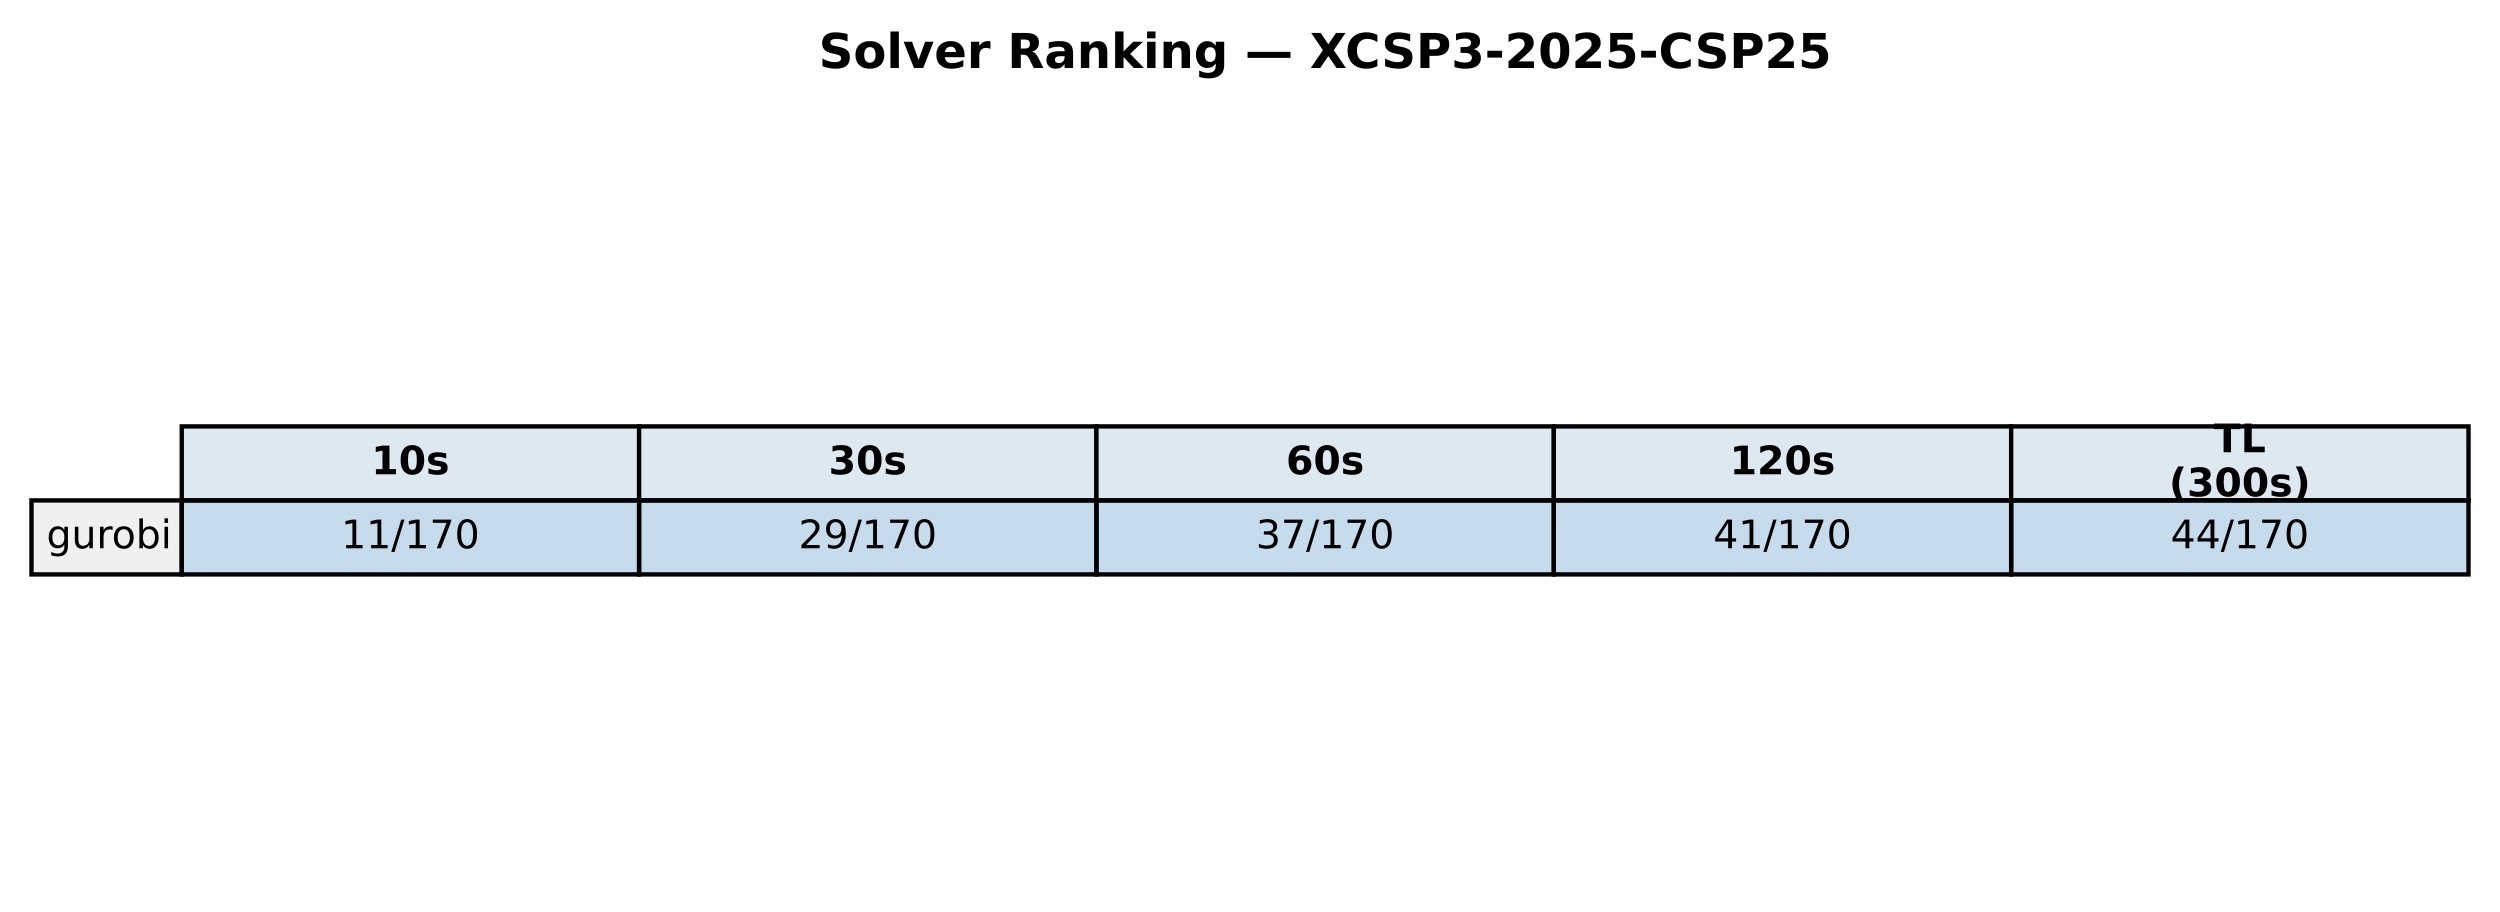
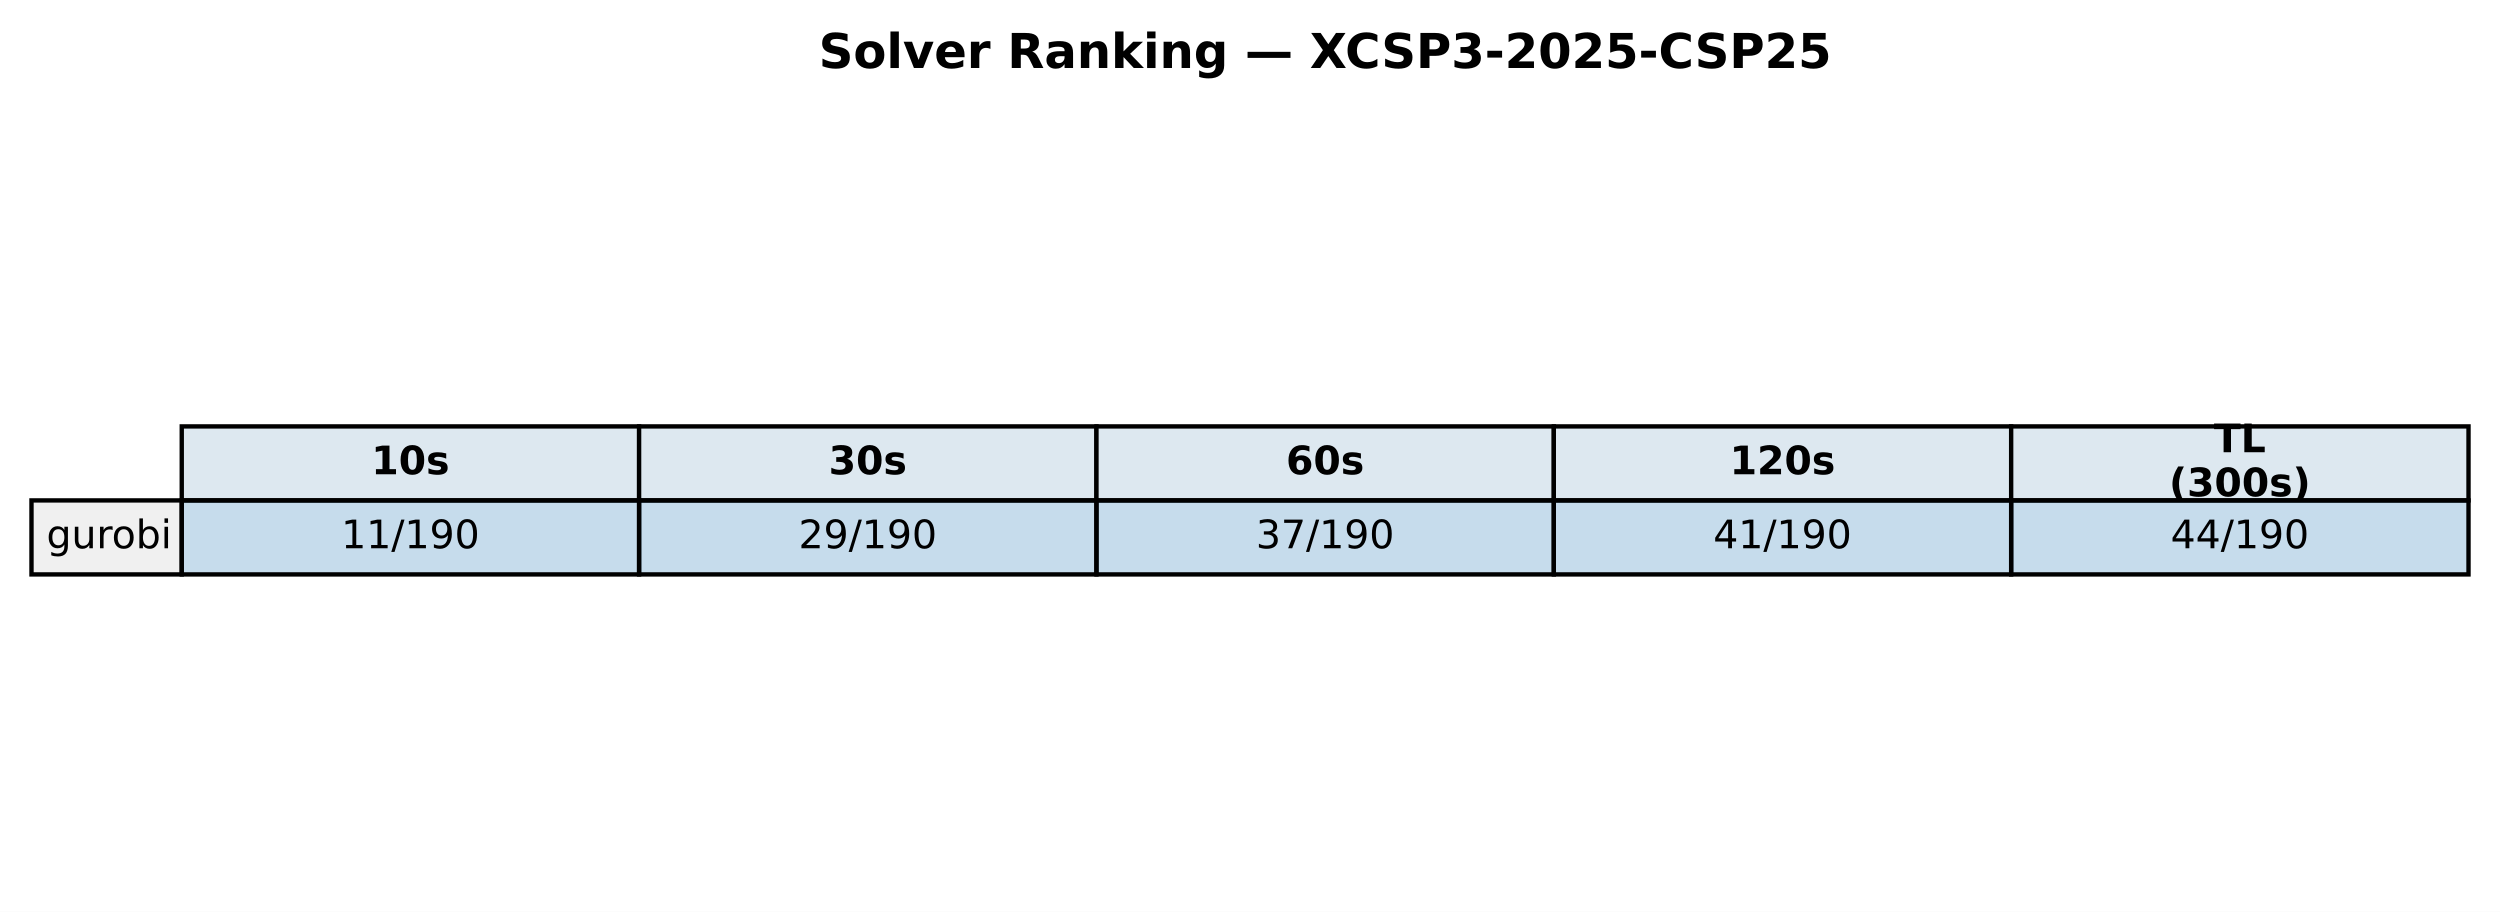
<svg xmlns="http://www.w3.org/2000/svg" xmlns:xlink="http://www.w3.org/1999/xlink" width="571.72pt" height="208.518pt" viewBox="0 0 571.72 208.518" version="1.1">
  <defs>
    <style type="text/css">*{stroke-linejoin: round; stroke-linecap: butt}</style>
  </defs>
  <g id="figure_1">
    <g id="patch_1">
      <path d="M 0 208.518  L 571.72 208.518  L 571.72 0  L 0 0  z " style="fill: #ffffff" />
    </g>
    <g id="axes_1">
      <g id="table_1">
        <g id="patch_2">
          <path d="M 41.563 114.438  L 146.154 114.438  L 146.154 97.514  L 41.563 97.514  z " style="fill: #dde8f0; stroke: #000000; stroke-linejoin: miter" />
        </g>
        <g id="text_1">
          <g transform="translate(84.91809 108.4594) scale(0.09 -0.09)">
            <defs>
              <path id="DejaVuSans-Bold-31" d="M 750 831  L 1813 831  L 1813 3847  L 722 3622  L 722 4441  L 1806 4666  L 2950 4666  L 2950 831  L 4013 831  L 4013 0  L 750 0  L 750 831  z " transform="scale(0.015625)" />
              <path id="DejaVuSans-Bold-30" d="M 2944 2338  Q 2944 3213 2780 3570  Q 2616 3928 2228 3928  Q 1841 3928 1675 3570  Q 1509 3213 1509 2338  Q 1509 1453 1675 1090  Q 1841 728 2228 728  Q 2613 728 2778 1090  Q 2944 1453 2944 2338  z M 4147 2328  Q 4147 1169 3647 539  Q 3147 -91 2228 -91  Q 1306 -91 806 539  Q 306 1169 306 2328  Q 306 3491 806 4120  Q 1306 4750 2228 4750  Q 3147 4750 3647 4120  Q 4147 3491 4147 2328  z " transform="scale(0.015625)" />
              <path id="DejaVuSans-Bold-73" d="M 3272 3391  L 3272 2541  Q 2913 2691 2578 2766  Q 2244 2841 1947 2841  Q 1628 2841 1473 2761  Q 1319 2681 1319 2516  Q 1319 2381 1436 2309  Q 1553 2238 1856 2203  L 2053 2175  Q 2913 2066 3209 1816  Q 3506 1566 3506 1031  Q 3506 472 3093 190  Q 2681 -91 1863 -91  Q 1516 -91 1145 -36  Q 775 19 384 128  L 384 978  Q 719 816 1070 734  Q 1422 653 1784 653  Q 2113 653 2278 743  Q 2444 834 2444 1013  Q 2444 1163 2330 1236  Q 2216 1309 1875 1350  L 1678 1375  Q 931 1469 631 1722  Q 331 1975 331 2491  Q 331 3047 712 3315  Q 1094 3584 1881 3584  Q 2191 3584 2531 3537  Q 2872 3491 3272 3391  z " transform="scale(0.015625)" />
            </defs>
            <use xlink:href="#DejaVuSans-Bold-31" />
            <use xlink:href="#DejaVuSans-Bold-30" transform="translate(69.58008 0)" />
            <use xlink:href="#DejaVuSans-Bold-73" transform="translate(139.1602 0)" />
          </g>
        </g>
        <g id="patch_3">
          <path d="M 146.154 114.438  L 250.746 114.438  L 250.746 97.514  L 146.154 97.514  z " style="fill: #dde8f0; stroke: #000000; stroke-linejoin: miter" />
        </g>
        <g id="text_2">
          <g transform="translate(189.5096 108.4594) scale(0.09 -0.09)">
            <defs>
              <path id="DejaVuSans-Bold-33" d="M 2981 2516  Q 3453 2394 3698 2092  Q 3944 1791 3944 1325  Q 3944 631 3412 270  Q 2881 -91 1863 -91  Q 1503 -91 1142 -33  Q 781 25 428 141  L 428 1069  Q 766 900 1098 814  Q 1431 728 1753 728  Q 2231 728 2486 893  Q 2741 1059 2741 1369  Q 2741 1688 2480 1852  Q 2219 2016 1709 2016  L 1228 2016  L 1228 2791  L 1734 2791  Q 2188 2791 2409 2933  Q 2631 3075 2631 3366  Q 2631 3634 2415 3781  Q 2200 3928 1806 3928  Q 1516 3928 1219 3862  Q 922 3797 628 3669  L 628 4550  Q 984 4650 1334 4700  Q 1684 4750 2022 4750  Q 2931 4750 3382 4451  Q 3834 4153 3834 3553  Q 3834 3144 3618 2883  Q 3403 2622 2981 2516  z " transform="scale(0.015625)" />
            </defs>
            <use xlink:href="#DejaVuSans-Bold-33" />
            <use xlink:href="#DejaVuSans-Bold-30" transform="translate(69.58008 0)" />
            <use xlink:href="#DejaVuSans-Bold-73" transform="translate(139.1602 0)" />
          </g>
        </g>
        <g id="patch_4">
          <path d="M 250.746 114.438  L 355.337 114.438  L 355.337 97.514  L 250.746 97.514  z " style="fill: #dde8f0; stroke: #000000; stroke-linejoin: miter" />
        </g>
        <g id="text_3">
          <g transform="translate(294.1011 108.4594) scale(0.09 -0.09)">
            <defs>
              <path id="DejaVuSans-Bold-36" d="M 2316 2303  Q 2000 2303 1842 2098  Q 1684 1894 1684 1484  Q 1684 1075 1842 870  Q 2000 666 2316 666  Q 2634 666 2792 870  Q 2950 1075 2950 1484  Q 2950 1894 2792 2098  Q 2634 2303 2316 2303  z M 3803 4544  L 3803 3681  Q 3506 3822 3243 3889  Q 2981 3956 2731 3956  Q 2194 3956 1894 3657  Q 1594 3359 1544 2772  Q 1750 2925 1990 3001  Q 2231 3078 2516 3078  Q 3231 3078 3670 2659  Q 4109 2241 4109 1563  Q 4109 813 3618 361  Q 3128 -91 2303 -91  Q 1394 -91 895 523  Q 397 1138 397 2266  Q 397 3422 980 4083  Q 1563 4744 2578 4744  Q 2900 4744 3203 4694  Q 3506 4644 3803 4544  z " transform="scale(0.015625)" />
            </defs>
            <use xlink:href="#DejaVuSans-Bold-36" />
            <use xlink:href="#DejaVuSans-Bold-30" transform="translate(69.58008 0)" />
            <use xlink:href="#DejaVuSans-Bold-73" transform="translate(139.1602 0)" />
          </g>
        </g>
        <g id="patch_5">
          <path d="M 355.337 114.438  L 459.929 114.438  L 459.929 97.514  L 355.337 97.514  z " style="fill: #dde8f0; stroke: #000000; stroke-linejoin: miter" />
        </g>
        <g id="text_4">
          <g transform="translate(395.5616 108.4594) scale(0.09 -0.09)">
            <defs>
              <path id="DejaVuSans-Bold-32" d="M 1844 884  L 3897 884  L 3897 0  L 506 0  L 506 884  L 2209 2388  Q 2438 2594 2547 2791  Q 2656 2988 2656 3200  Q 2656 3528 2436 3728  Q 2216 3928 1850 3928  Q 1569 3928 1234 3808  Q 900 3688 519 3450  L 519 4475  Q 925 4609 1322 4679  Q 1719 4750 2100 4750  Q 2938 4750 3402 4381  Q 3866 4013 3866 3353  Q 3866 2972 3669 2642  Q 3472 2313 2841 1759  L 1844 884  z " transform="scale(0.015625)" />
            </defs>
            <use xlink:href="#DejaVuSans-Bold-31" />
            <use xlink:href="#DejaVuSans-Bold-32" transform="translate(69.58008 0)" />
            <use xlink:href="#DejaVuSans-Bold-30" transform="translate(139.1602 0)" />
            <use xlink:href="#DejaVuSans-Bold-73" transform="translate(208.7402 0)" />
          </g>
        </g>
        <g id="patch_6">
          <path d="M 459.929 114.438  L 564.52 114.438  L 564.52 97.514  L 459.929 97.514  z " style="fill: #dde8f0; stroke: #000000; stroke-linejoin: miter" />
        </g>
        <g id="text_5">
          <g transform="translate(506.2872 103.4204) scale(0.09 -0.09)">
            <defs>
              <path id="DejaVuSans-Bold-54" d="M 31 4666  L 4331 4666  L 4331 3756  L 2784 3756  L 2784 0  L 1581 0  L 1581 3756  L 31 3756  L 31 4666  z " transform="scale(0.015625)" />
              <path id="DejaVuSans-Bold-4c" d="M 588 4666  L 1791 4666  L 1791 909  L 3903 909  L 3903 0  L 588 0  L 588 4666  z " transform="scale(0.015625)" />
            </defs>
            <use xlink:href="#DejaVuSans-Bold-54" />
            <use xlink:href="#DejaVuSans-Bold-4c" transform="translate(68.21289 0)" />
          </g>
          <g transform="translate(496.0399 113.4984) scale(0.09 -0.09)">
            <defs>
              <path id="DejaVuSans-Bold-28" d="M 2413 -844  L 1484 -844  Q 1006 -72 778 623  Q 550 1319 550 2003  Q 550 2688 779 3389  Q 1009 4091 1484 4856  L 2413 4856  Q 2013 4116 1813 3408  Q 1613 2700 1613 2009  Q 1613 1319 1811 609  Q 2009 -100 2413 -844  z " transform="scale(0.015625)" />
              <path id="DejaVuSans-Bold-29" d="M 513 -844  Q 913 -100 1113 609  Q 1313 1319 1313 2009  Q 1313 2700 1113 3408  Q 913 4116 513 4856  L 1441 4856  Q 1916 4091 2145 3389  Q 2375 2688 2375 2003  Q 2375 1319 2147 623  Q 1919 -72 1441 -844  L 513 -844  z " transform="scale(0.015625)" />
            </defs>
            <use xlink:href="#DejaVuSans-Bold-28" />
            <use xlink:href="#DejaVuSans-Bold-33" transform="translate(45.70312 0)" />
            <use xlink:href="#DejaVuSans-Bold-30" transform="translate(115.2832 0)" />
            <use xlink:href="#DejaVuSans-Bold-30" transform="translate(184.8633 0)" />
            <use xlink:href="#DejaVuSans-Bold-73" transform="translate(254.4434 0)" />
            <use xlink:href="#DejaVuSans-Bold-29" transform="translate(313.9648 0)" />
          </g>
        </g>
        <g id="patch_7">
          <path d="M 7.2 131.363  L 41.563 131.363  L 41.563 114.438  L 7.2 114.438  z " style="fill: #f0f0f0; stroke: #000000; stroke-linejoin: miter" />
        </g>
        <g id="text_6">
          <g transform="translate(10.63626 125.3841) scale(0.09 -0.09)">
            <defs>
              <path id="DejaVuSans-67" d="M 2906 1791  Q 2906 2416 2648 2759  Q 2391 3103 1925 3103  Q 1463 3103 1205 2759  Q 947 2416 947 1791  Q 947 1169 1205 825  Q 1463 481 1925 481  Q 2391 481 2648 825  Q 2906 1169 2906 1791  z M 3481 434  Q 3481 -459 3084 -895  Q 2688 -1331 1869 -1331  Q 1566 -1331 1297 -1286  Q 1028 -1241 775 -1147  L 775 -588  Q 1028 -725 1275 -790  Q 1522 -856 1778 -856  Q 2344 -856 2625 -561  Q 2906 -266 2906 331  L 2906 616  Q 2728 306 2450 153  Q 2172 0 1784 0  Q 1141 0 747 490  Q 353 981 353 1791  Q 353 2603 747 3093  Q 1141 3584 1784 3584  Q 2172 3584 2450 3431  Q 2728 3278 2906 2969  L 2906 3500  L 3481 3500  L 3481 434  z " transform="scale(0.015625)" />
              <path id="DejaVuSans-75" d="M 544 1381  L 544 3500  L 1119 3500  L 1119 1403  Q 1119 906 1312 657  Q 1506 409 1894 409  Q 2359 409 2629 706  Q 2900 1003 2900 1516  L 2900 3500  L 3475 3500  L 3475 0  L 2900 0  L 2900 538  Q 2691 219 2414 64  Q 2138 -91 1772 -91  Q 1169 -91 856 284  Q 544 659 544 1381  z M 1991 3584  L 1991 3584  z " transform="scale(0.015625)" />
              <path id="DejaVuSans-72" d="M 2631 2963  Q 2534 3019 2420 3045  Q 2306 3072 2169 3072  Q 1681 3072 1420 2755  Q 1159 2438 1159 1844  L 1159 0  L 581 0  L 581 3500  L 1159 3500  L 1159 2956  Q 1341 3275 1631 3429  Q 1922 3584 2338 3584  Q 2397 3584 2469 3576  Q 2541 3569 2628 3553  L 2631 2963  z " transform="scale(0.015625)" />
              <path id="DejaVuSans-6f" d="M 1959 3097  Q 1497 3097 1228 2736  Q 959 2375 959 1747  Q 959 1119 1226 758  Q 1494 397 1959 397  Q 2419 397 2687 759  Q 2956 1122 2956 1747  Q 2956 2369 2687 2733  Q 2419 3097 1959 3097  z M 1959 3584  Q 2709 3584 3137 3096  Q 3566 2609 3566 1747  Q 3566 888 3137 398  Q 2709 -91 1959 -91  Q 1206 -91 779 398  Q 353 888 353 1747  Q 353 2609 779 3096  Q 1206 3584 1959 3584  z " transform="scale(0.015625)" />
              <path id="DejaVuSans-62" d="M 3116 1747  Q 3116 2381 2855 2742  Q 2594 3103 2138 3103  Q 1681 3103 1420 2742  Q 1159 2381 1159 1747  Q 1159 1113 1420 752  Q 1681 391 2138 391  Q 2594 391 2855 752  Q 3116 1113 3116 1747  z M 1159 2969  Q 1341 3281 1617 3432  Q 1894 3584 2278 3584  Q 2916 3584 3314 3078  Q 3713 2572 3713 1747  Q 3713 922 3314 415  Q 2916 -91 2278 -91  Q 1894 -91 1617 61  Q 1341 213 1159 525  L 1159 0  L 581 0  L 581 4863  L 1159 4863  L 1159 2969  z " transform="scale(0.015625)" />
              <path id="DejaVuSans-69" d="M 603 3500  L 1178 3500  L 1178 0  L 603 0  L 603 3500  z M 603 4863  L 1178 4863  L 1178 4134  L 603 4134  L 603 4863  z " transform="scale(0.015625)" />
            </defs>
            <use xlink:href="#DejaVuSans-67" />
            <use xlink:href="#DejaVuSans-75" transform="translate(63.47656 0)" />
            <use xlink:href="#DejaVuSans-72" transform="translate(126.8555 0)" />
            <use xlink:href="#DejaVuSans-6f" transform="translate(165.7188 0)" />
            <use xlink:href="#DejaVuSans-62" transform="translate(226.9004 0)" />
            <use xlink:href="#DejaVuSans-69" transform="translate(290.377 0)" />
          </g>
        </g>
        <g id="patch_8">
          <path d="M 41.563 131.363  L 146.154 131.363  L 146.154 114.438  L 41.563 114.438  z " style="fill: #1f77b4; fill-opacity: 0.25; stroke: #000000; stroke-linejoin: miter" />
        </g>
        <g id="text_7">
          <g transform="translate(78.02676 125.3841) scale(0.09 -0.09)">
            <defs>
              <path id="DejaVuSans-31" d="M 794 531  L 1825 531  L 1825 4091  L 703 3866  L 703 4441  L 1819 4666  L 2450 4666  L 2450 531  L 3481 531  L 3481 0  L 794 0  L 794 531  z " transform="scale(0.015625)" />
              <path id="DejaVuSans-2f" d="M 1625 4666  L 2156 4666  L 531 -594  L 0 -594  L 1625 4666  z " transform="scale(0.015625)" />
-               <path id="DejaVuSans-37" d="M 525 4666  L 3525 4666  L 3525 4397  L 1831 0  L 1172 0  L 2766 4134  L 525 4134  L 525 4666  z " transform="scale(0.015625)" />
+               <path id="DejaVuSans-39" d="M 703 97  L 703 672  Q 941 559 1184 500  Q 1428 441 1663 441  Q 2288 441 2617 861  Q 2947 1281 2994 2138  Q 2813 1869 2534 1725  Q 2256 1581 1919 1581  Q 1219 1581 811 2004  Q 403 2428 403 3163  Q 403 3881 828 4315  Q 1253 4750 1959 4750  Q 2769 4750 3195 4129  Q 3622 3509 3622 2328  Q 3622 1225 3098 567  Q 2575 -91 1691 -91  Q 1453 -91 1209 -44  Q 966 3 703 97  z M 1959 2075  Q 2384 2075 2632 2365  Q 2881 2656 2881 3163  Q 2881 3666 2632 3958  Q 2384 4250 1959 4250  Q 1534 4250 1286 3958  Q 1038 3666 1038 3163  Q 1038 2656 1286 2365  Q 1534 2075 1959 2075  z " transform="scale(0.015625)" />
              <path id="DejaVuSans-30" d="M 2034 4250  Q 1547 4250 1301 3770  Q 1056 3291 1056 2328  Q 1056 1369 1301 889  Q 1547 409 2034 409  Q 2525 409 2770 889  Q 3016 1369 3016 2328  Q 3016 3291 2770 3770  Q 2525 4250 2034 4250  z M 2034 4750  Q 2819 4750 3233 4129  Q 3647 3509 3647 2328  Q 3647 1150 3233 529  Q 2819 -91 2034 -91  Q 1250 -91 836 529  Q 422 1150 422 2328  Q 422 3509 836 4129  Q 1250 4750 2034 4750  z " transform="scale(0.015625)" />
            </defs>
            <use xlink:href="#DejaVuSans-31" />
            <use xlink:href="#DejaVuSans-31" transform="translate(63.62305 0)" />
            <use xlink:href="#DejaVuSans-2f" transform="translate(127.2461 0)" />
            <use xlink:href="#DejaVuSans-31" transform="translate(160.9375 0)" />
-             <use xlink:href="#DejaVuSans-37" transform="translate(224.5605 0)" />
+             <use xlink:href="#DejaVuSans-39" transform="translate(224.5605 0)" />
            <use xlink:href="#DejaVuSans-30" transform="translate(288.1836 0)" />
          </g>
        </g>
        <g id="patch_9">
          <path d="M 146.154 131.363  L 250.746 131.363  L 250.746 114.438  L 146.154 114.438  z " style="fill: #1f77b4; fill-opacity: 0.25; stroke: #000000; stroke-linejoin: miter" />
        </g>
        <g id="text_8">
          <g transform="translate(182.6183 125.3841) scale(0.09 -0.09)">
            <defs>
              <path id="DejaVuSans-32" d="M 1228 531  L 3431 531  L 3431 0  L 469 0  L 469 531  Q 828 903 1448 1529  Q 2069 2156 2228 2338  Q 2531 2678 2651 2914  Q 2772 3150 2772 3378  Q 2772 3750 2511 3984  Q 2250 4219 1831 4219  Q 1534 4219 1204 4116  Q 875 4013 500 3803  L 500 4441  Q 881 4594 1212 4672  Q 1544 4750 1819 4750  Q 2544 4750 2975 4387  Q 3406 4025 3406 3419  Q 3406 3131 3298 2873  Q 3191 2616 2906 2266  Q 2828 2175 2409 1742  Q 1991 1309 1228 531  z " transform="scale(0.015625)" />
-               <path id="DejaVuSans-39" d="M 703 97  L 703 672  Q 941 559 1184 500  Q 1428 441 1663 441  Q 2288 441 2617 861  Q 2947 1281 2994 2138  Q 2813 1869 2534 1725  Q 2256 1581 1919 1581  Q 1219 1581 811 2004  Q 403 2428 403 3163  Q 403 3881 828 4315  Q 1253 4750 1959 4750  Q 2769 4750 3195 4129  Q 3622 3509 3622 2328  Q 3622 1225 3098 567  Q 2575 -91 1691 -91  Q 1453 -91 1209 -44  Q 966 3 703 97  z M 1959 2075  Q 2384 2075 2632 2365  Q 2881 2656 2881 3163  Q 2881 3666 2632 3958  Q 2384 4250 1959 4250  Q 1534 4250 1286 3958  Q 1038 3666 1038 3163  Q 1038 2656 1286 2365  Q 1534 2075 1959 2075  z " transform="scale(0.015625)" />
            </defs>
            <use xlink:href="#DejaVuSans-32" />
            <use xlink:href="#DejaVuSans-39" transform="translate(63.62305 0)" />
            <use xlink:href="#DejaVuSans-2f" transform="translate(127.2461 0)" />
            <use xlink:href="#DejaVuSans-31" transform="translate(160.9375 0)" />
-             <use xlink:href="#DejaVuSans-37" transform="translate(224.5605 0)" />
+             <use xlink:href="#DejaVuSans-39" transform="translate(224.5605 0)" />
            <use xlink:href="#DejaVuSans-30" transform="translate(288.1836 0)" />
          </g>
        </g>
        <g id="patch_10">
          <path d="M 250.746 131.363  L 355.337 131.363  L 355.337 114.438  L 250.746 114.438  z " style="fill: #1f77b4; fill-opacity: 0.25; stroke: #000000; stroke-linejoin: miter" />
        </g>
        <g id="text_9">
          <g transform="translate(287.2098 125.3841) scale(0.09 -0.09)">
            <defs>
              <path id="DejaVuSans-33" d="M 2597 2516  Q 3050 2419 3304 2112  Q 3559 1806 3559 1356  Q 3559 666 3084 287  Q 2609 -91 1734 -91  Q 1441 -91 1130 -33  Q 819 25 488 141  L 488 750  Q 750 597 1062 519  Q 1375 441 1716 441  Q 2309 441 2620 675  Q 2931 909 2931 1356  Q 2931 1769 2642 2001  Q 2353 2234 1838 2234  L 1294 2234  L 1294 2753  L 1863 2753  Q 2328 2753 2575 2939  Q 2822 3125 2822 3475  Q 2822 3834 2567 4026  Q 2313 4219 1838 4219  Q 1578 4219 1281 4162  Q 984 4106 628 3988  L 628 4550  Q 988 4650 1302 4700  Q 1616 4750 1894 4750  Q 2613 4750 3031 4423  Q 3450 4097 3450 3541  Q 3450 3153 3228 2886  Q 3006 2619 2597 2516  z " transform="scale(0.015625)" />
+               <path id="DejaVuSans-37" d="M 525 4666  L 3525 4666  L 3525 4397  L 1831 0  L 1172 0  L 2766 4134  L 525 4134  L 525 4666  z " transform="scale(0.015625)" />
            </defs>
            <use xlink:href="#DejaVuSans-33" />
            <use xlink:href="#DejaVuSans-37" transform="translate(63.62305 0)" />
            <use xlink:href="#DejaVuSans-2f" transform="translate(127.2461 0)" />
            <use xlink:href="#DejaVuSans-31" transform="translate(160.9375 0)" />
-             <use xlink:href="#DejaVuSans-37" transform="translate(224.5605 0)" />
+             <use xlink:href="#DejaVuSans-39" transform="translate(224.5605 0)" />
            <use xlink:href="#DejaVuSans-30" transform="translate(288.1836 0)" />
          </g>
        </g>
        <g id="patch_11">
          <path d="M 355.337 131.363  L 459.929 131.363  L 459.929 114.438  L 355.337 114.438  z " style="fill: #1f77b4; fill-opacity: 0.25; stroke: #000000; stroke-linejoin: miter" />
        </g>
        <g id="text_10">
          <g transform="translate(391.8013 125.3841) scale(0.09 -0.09)">
            <defs>
              <path id="DejaVuSans-34" d="M 2419 4116  L 825 1625  L 2419 1625  L 2419 4116  z M 2253 4666  L 3047 4666  L 3047 1625  L 3713 1625  L 3713 1100  L 3047 1100  L 3047 0  L 2419 0  L 2419 1100  L 313 1100  L 313 1709  L 2253 4666  z " transform="scale(0.015625)" />
            </defs>
            <use xlink:href="#DejaVuSans-34" />
            <use xlink:href="#DejaVuSans-31" transform="translate(63.62305 0)" />
            <use xlink:href="#DejaVuSans-2f" transform="translate(127.2461 0)" />
            <use xlink:href="#DejaVuSans-31" transform="translate(160.9375 0)" />
-             <use xlink:href="#DejaVuSans-37" transform="translate(224.5605 0)" />
+             <use xlink:href="#DejaVuSans-39" transform="translate(224.5605 0)" />
            <use xlink:href="#DejaVuSans-30" transform="translate(288.1836 0)" />
          </g>
        </g>
        <g id="patch_12">
          <path d="M 459.929 131.363  L 564.52 131.363  L 564.52 114.438  L 459.929 114.438  z " style="fill: #1f77b4; fill-opacity: 0.25; stroke: #000000; stroke-linejoin: miter" />
        </g>
        <g id="text_11">
          <g transform="translate(496.3928 125.3841) scale(0.09 -0.09)">
            <use xlink:href="#DejaVuSans-34" />
            <use xlink:href="#DejaVuSans-34" transform="translate(63.62305 0)" />
            <use xlink:href="#DejaVuSans-2f" transform="translate(127.2461 0)" />
            <use xlink:href="#DejaVuSans-31" transform="translate(160.9375 0)" />
-             <use xlink:href="#DejaVuSans-37" transform="translate(224.5605 0)" />
+             <use xlink:href="#DejaVuSans-39" transform="translate(224.5605 0)" />
            <use xlink:href="#DejaVuSans-30" transform="translate(288.1836 0)" />
          </g>
        </g>
      </g>
      <g id="text_12">
        <g transform="translate(187.2303 15.55828) scale(0.11 -0.11)">
          <defs>
            <path id="DejaVuSans-Bold-53" d="M 3834 4519  L 3834 3531  Q 3450 3703 3084 3790  Q 2719 3878 2394 3878  Q 1963 3878 1756 3759  Q 1550 3641 1550 3391  Q 1550 3203 1689 3098  Q 1828 2994 2194 2919  L 2706 2816  Q 3484 2659 3812 2340  Q 4141 2022 4141 1434  Q 4141 663 3683 286  Q 3225 -91 2284 -91  Q 1841 -91 1394 -6  Q 947 78 500 244  L 500 1259  Q 947 1022 1364 901  Q 1781 781 2169 781  Q 2563 781 2772 912  Q 2981 1044 2981 1288  Q 2981 1506 2839 1625  Q 2697 1744 2272 1838  L 1806 1941  Q 1106 2091 782 2419  Q 459 2747 459 3303  Q 459 4000 909 4375  Q 1359 4750 2203 4750  Q 2588 4750 2994 4692  Q 3400 4634 3834 4519  z " transform="scale(0.015625)" />
            <path id="DejaVuSans-Bold-6f" d="M 2203 2784  Q 1831 2784 1636 2517  Q 1441 2250 1441 1747  Q 1441 1244 1636 976  Q 1831 709 2203 709  Q 2569 709 2762 976  Q 2956 1244 2956 1747  Q 2956 2250 2762 2517  Q 2569 2784 2203 2784  z M 2203 3584  Q 3106 3584 3614 3096  Q 4122 2609 4122 1747  Q 4122 884 3614 396  Q 3106 -91 2203 -91  Q 1297 -91 786 396  Q 275 884 275 1747  Q 275 2609 786 3096  Q 1297 3584 2203 3584  z " transform="scale(0.015625)" />
            <path id="DejaVuSans-Bold-6c" d="M 538 4863  L 1656 4863  L 1656 0  L 538 0  L 538 4863  z " transform="scale(0.015625)" />
            <path id="DejaVuSans-Bold-76" d="M 97 3500  L 1216 3500  L 2088 1081  L 2956 3500  L 4078 3500  L 2700 0  L 1472 0  L 97 3500  z " transform="scale(0.015625)" />
            <path id="DejaVuSans-Bold-65" d="M 4031 1759  L 4031 1441  L 1416 1441  Q 1456 1047 1700 850  Q 1944 653 2381 653  Q 2734 653 3104 758  Q 3475 863 3866 1075  L 3866 213  Q 3469 63 3072 -14  Q 2675 -91 2278 -91  Q 1328 -91 801 392  Q 275 875 275 1747  Q 275 2603 792 3093  Q 1309 3584 2216 3584  Q 3041 3584 3536 3087  Q 4031 2591 4031 1759  z M 2881 2131  Q 2881 2450 2695 2645  Q 2509 2841 2209 2841  Q 1884 2841 1681 2658  Q 1478 2475 1428 2131  L 2881 2131  z " transform="scale(0.015625)" />
            <path id="DejaVuSans-Bold-72" d="M 3138 2547  Q 2991 2616 2845 2648  Q 2700 2681 2553 2681  Q 2122 2681 1889 2404  Q 1656 2128 1656 1613  L 1656 0  L 538 0  L 538 3500  L 1656 3500  L 1656 2925  Q 1872 3269 2151 3426  Q 2431 3584 2822 3584  Q 2878 3584 2943 3579  Q 3009 3575 3134 3559  L 3138 2547  z " transform="scale(0.015625)" />
            <path id="DejaVuSans-Bold-20" transform="scale(0.015625)" />
            <path id="DejaVuSans-Bold-52" d="M 2297 2597  Q 2675 2597 2839 2737  Q 3003 2878 3003 3200  Q 3003 3519 2839 3656  Q 2675 3794 2297 3794  L 1791 3794  L 1791 2597  L 2297 2597  z M 1791 1766  L 1791 0  L 588 0  L 588 4666  L 2425 4666  Q 3347 4666 3776 4356  Q 4206 4047 4206 3378  Q 4206 2916 3982 2619  Q 3759 2322 3309 2181  Q 3556 2125 3751 1926  Q 3947 1728 4147 1325  L 4800 0  L 3519 0  L 2950 1159  Q 2778 1509 2601 1637  Q 2425 1766 2131 1766  L 1791 1766  z " transform="scale(0.015625)" />
            <path id="DejaVuSans-Bold-61" d="M 2106 1575  Q 1756 1575 1579 1456  Q 1403 1338 1403 1106  Q 1403 894 1545 773  Q 1688 653 1941 653  Q 2256 653 2472 879  Q 2688 1106 2688 1447  L 2688 1575  L 2106 1575  z M 3816 1997  L 3816 0  L 2688 0  L 2688 519  Q 2463 200 2181 54  Q 1900 -91 1497 -91  Q 953 -91 614 226  Q 275 544 275 1050  Q 275 1666 698 1953  Q 1122 2241 2028 2241  L 2688 2241  L 2688 2328  Q 2688 2594 2478 2717  Q 2269 2841 1825 2841  Q 1466 2841 1156 2769  Q 847 2697 581 2553  L 581 3406  Q 941 3494 1303 3539  Q 1666 3584 2028 3584  Q 2975 3584 3395 3211  Q 3816 2838 3816 1997  z " transform="scale(0.015625)" />
            <path id="DejaVuSans-Bold-6e" d="M 4056 2131  L 4056 0  L 2931 0  L 2931 347  L 2931 1631  Q 2931 2084 2911 2256  Q 2891 2428 2841 2509  Q 2775 2619 2662 2680  Q 2550 2741 2406 2741  Q 2056 2741 1856 2470  Q 1656 2200 1656 1722  L 1656 0  L 538 0  L 538 3500  L 1656 3500  L 1656 2988  Q 1909 3294 2193 3439  Q 2478 3584 2822 3584  Q 3428 3584 3742 3212  Q 4056 2841 4056 2131  z " transform="scale(0.015625)" />
            <path id="DejaVuSans-Bold-6b" d="M 538 4863  L 1656 4863  L 1656 2216  L 2944 3500  L 4244 3500  L 2534 1894  L 4378 0  L 3022 0  L 1656 1459  L 1656 0  L 538 0  L 538 4863  z " transform="scale(0.015625)" />
            <path id="DejaVuSans-Bold-69" d="M 538 3500  L 1656 3500  L 1656 0  L 538 0  L 538 3500  z M 538 4863  L 1656 4863  L 1656 3950  L 538 3950  L 538 4863  z " transform="scale(0.015625)" />
            <path id="DejaVuSans-Bold-67" d="M 2919 594  Q 2688 288 2409 144  Q 2131 0 1766 0  Q 1125 0 706 504  Q 288 1009 288 1791  Q 288 2575 706 3076  Q 1125 3578 1766 3578  Q 2131 3578 2409 3434  Q 2688 3291 2919 2981  L 2919 3500  L 4044 3500  L 4044 353  Q 4044 -491 3511 -936  Q 2978 -1381 1966 -1381  Q 1638 -1381 1331 -1331  Q 1025 -1281 716 -1178  L 716 -306  Q 1009 -475 1290 -558  Q 1572 -641 1856 -641  Q 2406 -641 2662 -400  Q 2919 -159 2919 353  L 2919 594  z M 2181 2772  Q 1834 2772 1640 2515  Q 1447 2259 1447 1791  Q 1447 1309 1634 1061  Q 1822 813 2181 813  Q 2531 813 2725 1069  Q 2919 1325 2919 1791  Q 2919 2259 2725 2515  Q 2531 2772 2181 2772  z " transform="scale(0.015625)" />
            <path id="DejaVuSans-Bold-2014" d="M 344 2156  L 6056 2156  L 6056 1350  L 344 1350  L 344 2156  z " transform="scale(0.015625)" />
            <path id="DejaVuSans-Bold-58" d="M 3188 2381  L 4806 0  L 3553 0  L 2463 1594  L 1381 0  L 122 0  L 1741 2381  L 184 4666  L 1441 4666  L 2463 3163  L 3481 4666  L 4744 4666  L 3188 2381  z " transform="scale(0.015625)" />
            <path id="DejaVuSans-Bold-43" d="M 4288 256  Q 3956 84 3597 -3  Q 3238 -91 2847 -91  Q 1681 -91 1000 561  Q 319 1213 319 2328  Q 319 3447 1000 4098  Q 1681 4750 2847 4750  Q 3238 4750 3597 4662  Q 3956 4575 4288 4403  L 4288 3438  Q 3953 3666 3628 3772  Q 3303 3878 2944 3878  Q 2300 3878 1931 3465  Q 1563 3053 1563 2328  Q 1563 1606 1931 1193  Q 2300 781 2944 781  Q 3303 781 3628 887  Q 3953 994 4288 1222  L 4288 256  z " transform="scale(0.015625)" />
            <path id="DejaVuSans-Bold-50" d="M 588 4666  L 2584 4666  Q 3475 4666 3951 4270  Q 4428 3875 4428 3144  Q 4428 2409 3951 2014  Q 3475 1619 2584 1619  L 1791 1619  L 1791 0  L 588 0  L 588 4666  z M 1791 3794  L 1791 2491  L 2456 2491  Q 2806 2491 2997 2661  Q 3188 2831 3188 3144  Q 3188 3456 2997 3625  Q 2806 3794 2456 3794  L 1791 3794  z " transform="scale(0.015625)" />
            <path id="DejaVuSans-Bold-2d" d="M 347 2297  L 2309 2297  L 2309 1388  L 347 1388  L 347 2297  z " transform="scale(0.015625)" />
            <path id="DejaVuSans-Bold-35" d="M 678 4666  L 3669 4666  L 3669 3781  L 1638 3781  L 1638 3059  Q 1775 3097 1914 3117  Q 2053 3138 2203 3138  Q 3056 3138 3531 2711  Q 4006 2284 4006 1522  Q 4006 766 3489 337  Q 2972 -91 2053 -91  Q 1656 -91 1267 -14  Q 878 63 494 219  L 494 1166  Q 875 947 1217 837  Q 1559 728 1863 728  Q 2300 728 2551 942  Q 2803 1156 2803 1522  Q 2803 1891 2551 2103  Q 2300 2316 1863 2316  Q 1603 2316 1309 2248  Q 1016 2181 678 2041  L 678 4666  z " transform="scale(0.015625)" />
          </defs>
          <use xlink:href="#DejaVuSans-Bold-53" />
          <use xlink:href="#DejaVuSans-Bold-6f" transform="translate(72.02148 0)" />
          <use xlink:href="#DejaVuSans-Bold-6c" transform="translate(140.7227 0)" />
          <use xlink:href="#DejaVuSans-Bold-76" transform="translate(175 0)" />
          <use xlink:href="#DejaVuSans-Bold-65" transform="translate(240.1855 0)" />
          <use xlink:href="#DejaVuSans-Bold-72" transform="translate(308.0078 0)" />
          <use xlink:href="#DejaVuSans-Bold-20" transform="translate(357.3242 0)" />
          <use xlink:href="#DejaVuSans-Bold-52" transform="translate(392.1387 0)" />
          <use xlink:href="#DejaVuSans-Bold-61" transform="translate(469.1406 0)" />
          <use xlink:href="#DejaVuSans-Bold-6e" transform="translate(536.6211 0)" />
          <use xlink:href="#DejaVuSans-Bold-6b" transform="translate(607.8125 0)" />
          <use xlink:href="#DejaVuSans-Bold-69" transform="translate(674.3164 0)" />
          <use xlink:href="#DejaVuSans-Bold-6e" transform="translate(708.5938 0)" />
          <use xlink:href="#DejaVuSans-Bold-67" transform="translate(779.7852 0)" />
          <use xlink:href="#DejaVuSans-Bold-20" transform="translate(851.3672 0)" />
          <use xlink:href="#DejaVuSans-Bold-2014" transform="translate(886.1816 0)" />
          <use xlink:href="#DejaVuSans-Bold-20" transform="translate(986.1816 0)" />
          <use xlink:href="#DejaVuSans-Bold-58" transform="translate(1020.996 0)" />
          <use xlink:href="#DejaVuSans-Bold-43" transform="translate(1094.471 0)" />
          <use xlink:href="#DejaVuSans-Bold-53" transform="translate(1169.734 0)" />
          <use xlink:href="#DejaVuSans-Bold-50" transform="translate(1241.756 0)" />
          <use xlink:href="#DejaVuSans-Bold-33" transform="translate(1315.047 0)" />
          <use xlink:href="#DejaVuSans-Bold-2d" transform="translate(1384.627 0)" />
          <use xlink:href="#DejaVuSans-Bold-32" transform="translate(1426.131 0)" />
          <use xlink:href="#DejaVuSans-Bold-30" transform="translate(1495.711 0)" />
          <use xlink:href="#DejaVuSans-Bold-32" transform="translate(1565.291 0)" />
          <use xlink:href="#DejaVuSans-Bold-35" transform="translate(1634.871 0)" />
          <use xlink:href="#DejaVuSans-Bold-2d" transform="translate(1704.451 0)" />
          <use xlink:href="#DejaVuSans-Bold-43" transform="translate(1745.955 0)" />
          <use xlink:href="#DejaVuSans-Bold-53" transform="translate(1821.219 0)" />
          <use xlink:href="#DejaVuSans-Bold-50" transform="translate(1893.24 0)" />
          <use xlink:href="#DejaVuSans-Bold-32" transform="translate(1966.531 0)" />
          <use xlink:href="#DejaVuSans-Bold-35" transform="translate(2036.111 0)" />
        </g>
      </g>
    </g>
  </g>
</svg>
